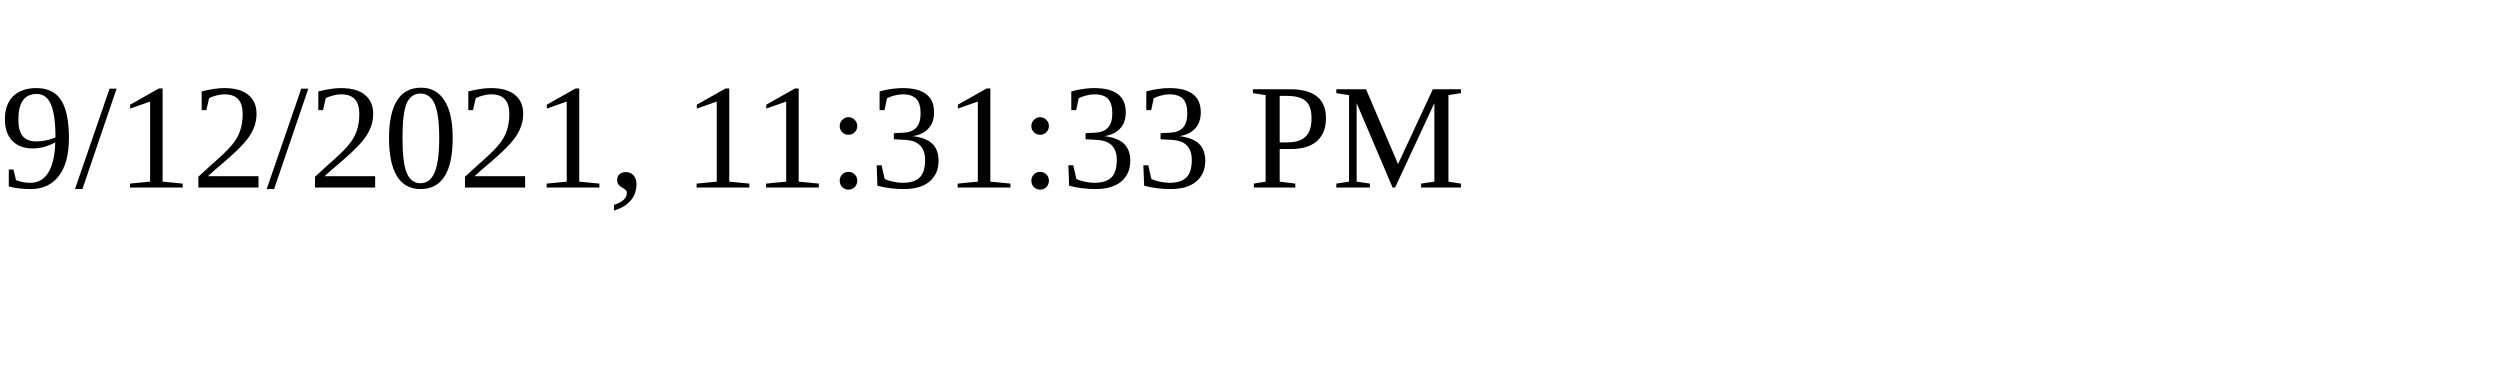
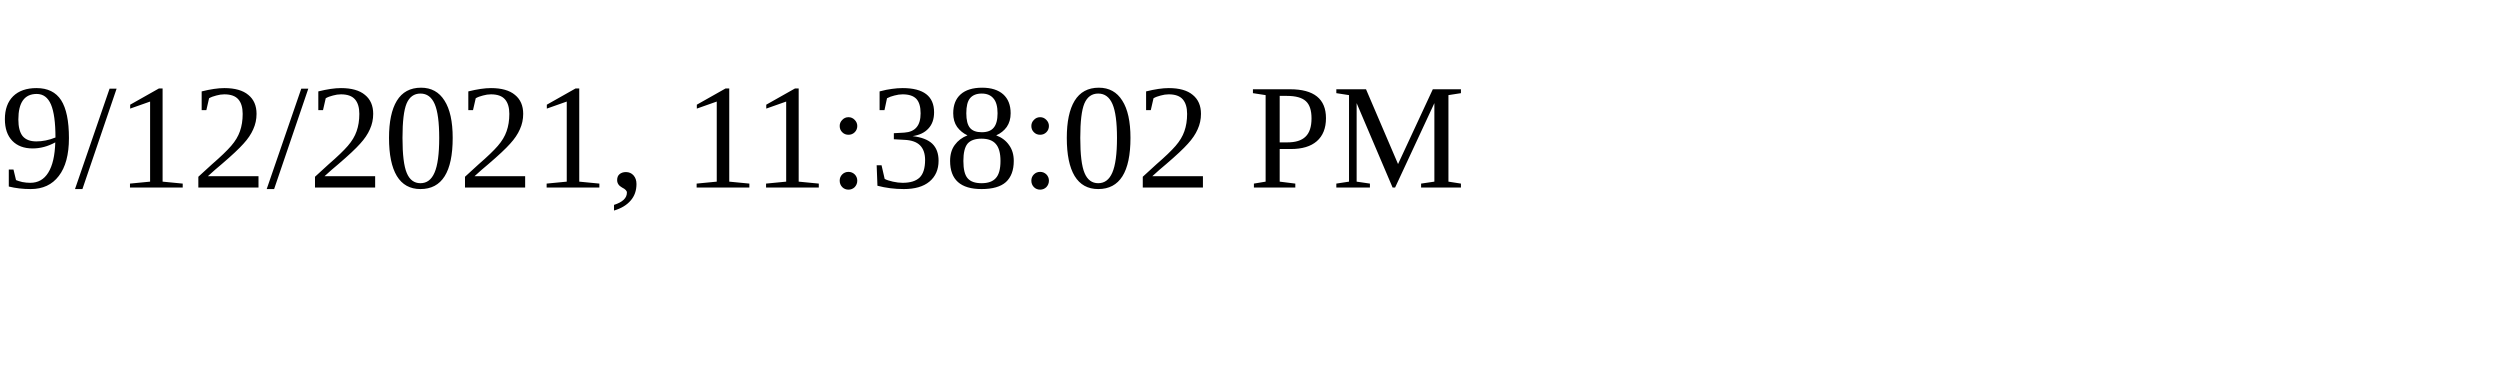
<svg xmlns="http://www.w3.org/2000/svg" height="30" width="200">
-   <text x="0" y="15">9/12/2021, 11:31:33 PM</text>
+   <text x="0" y="15">9/12/2021, 11:38:02 PM</text>
</svg>
